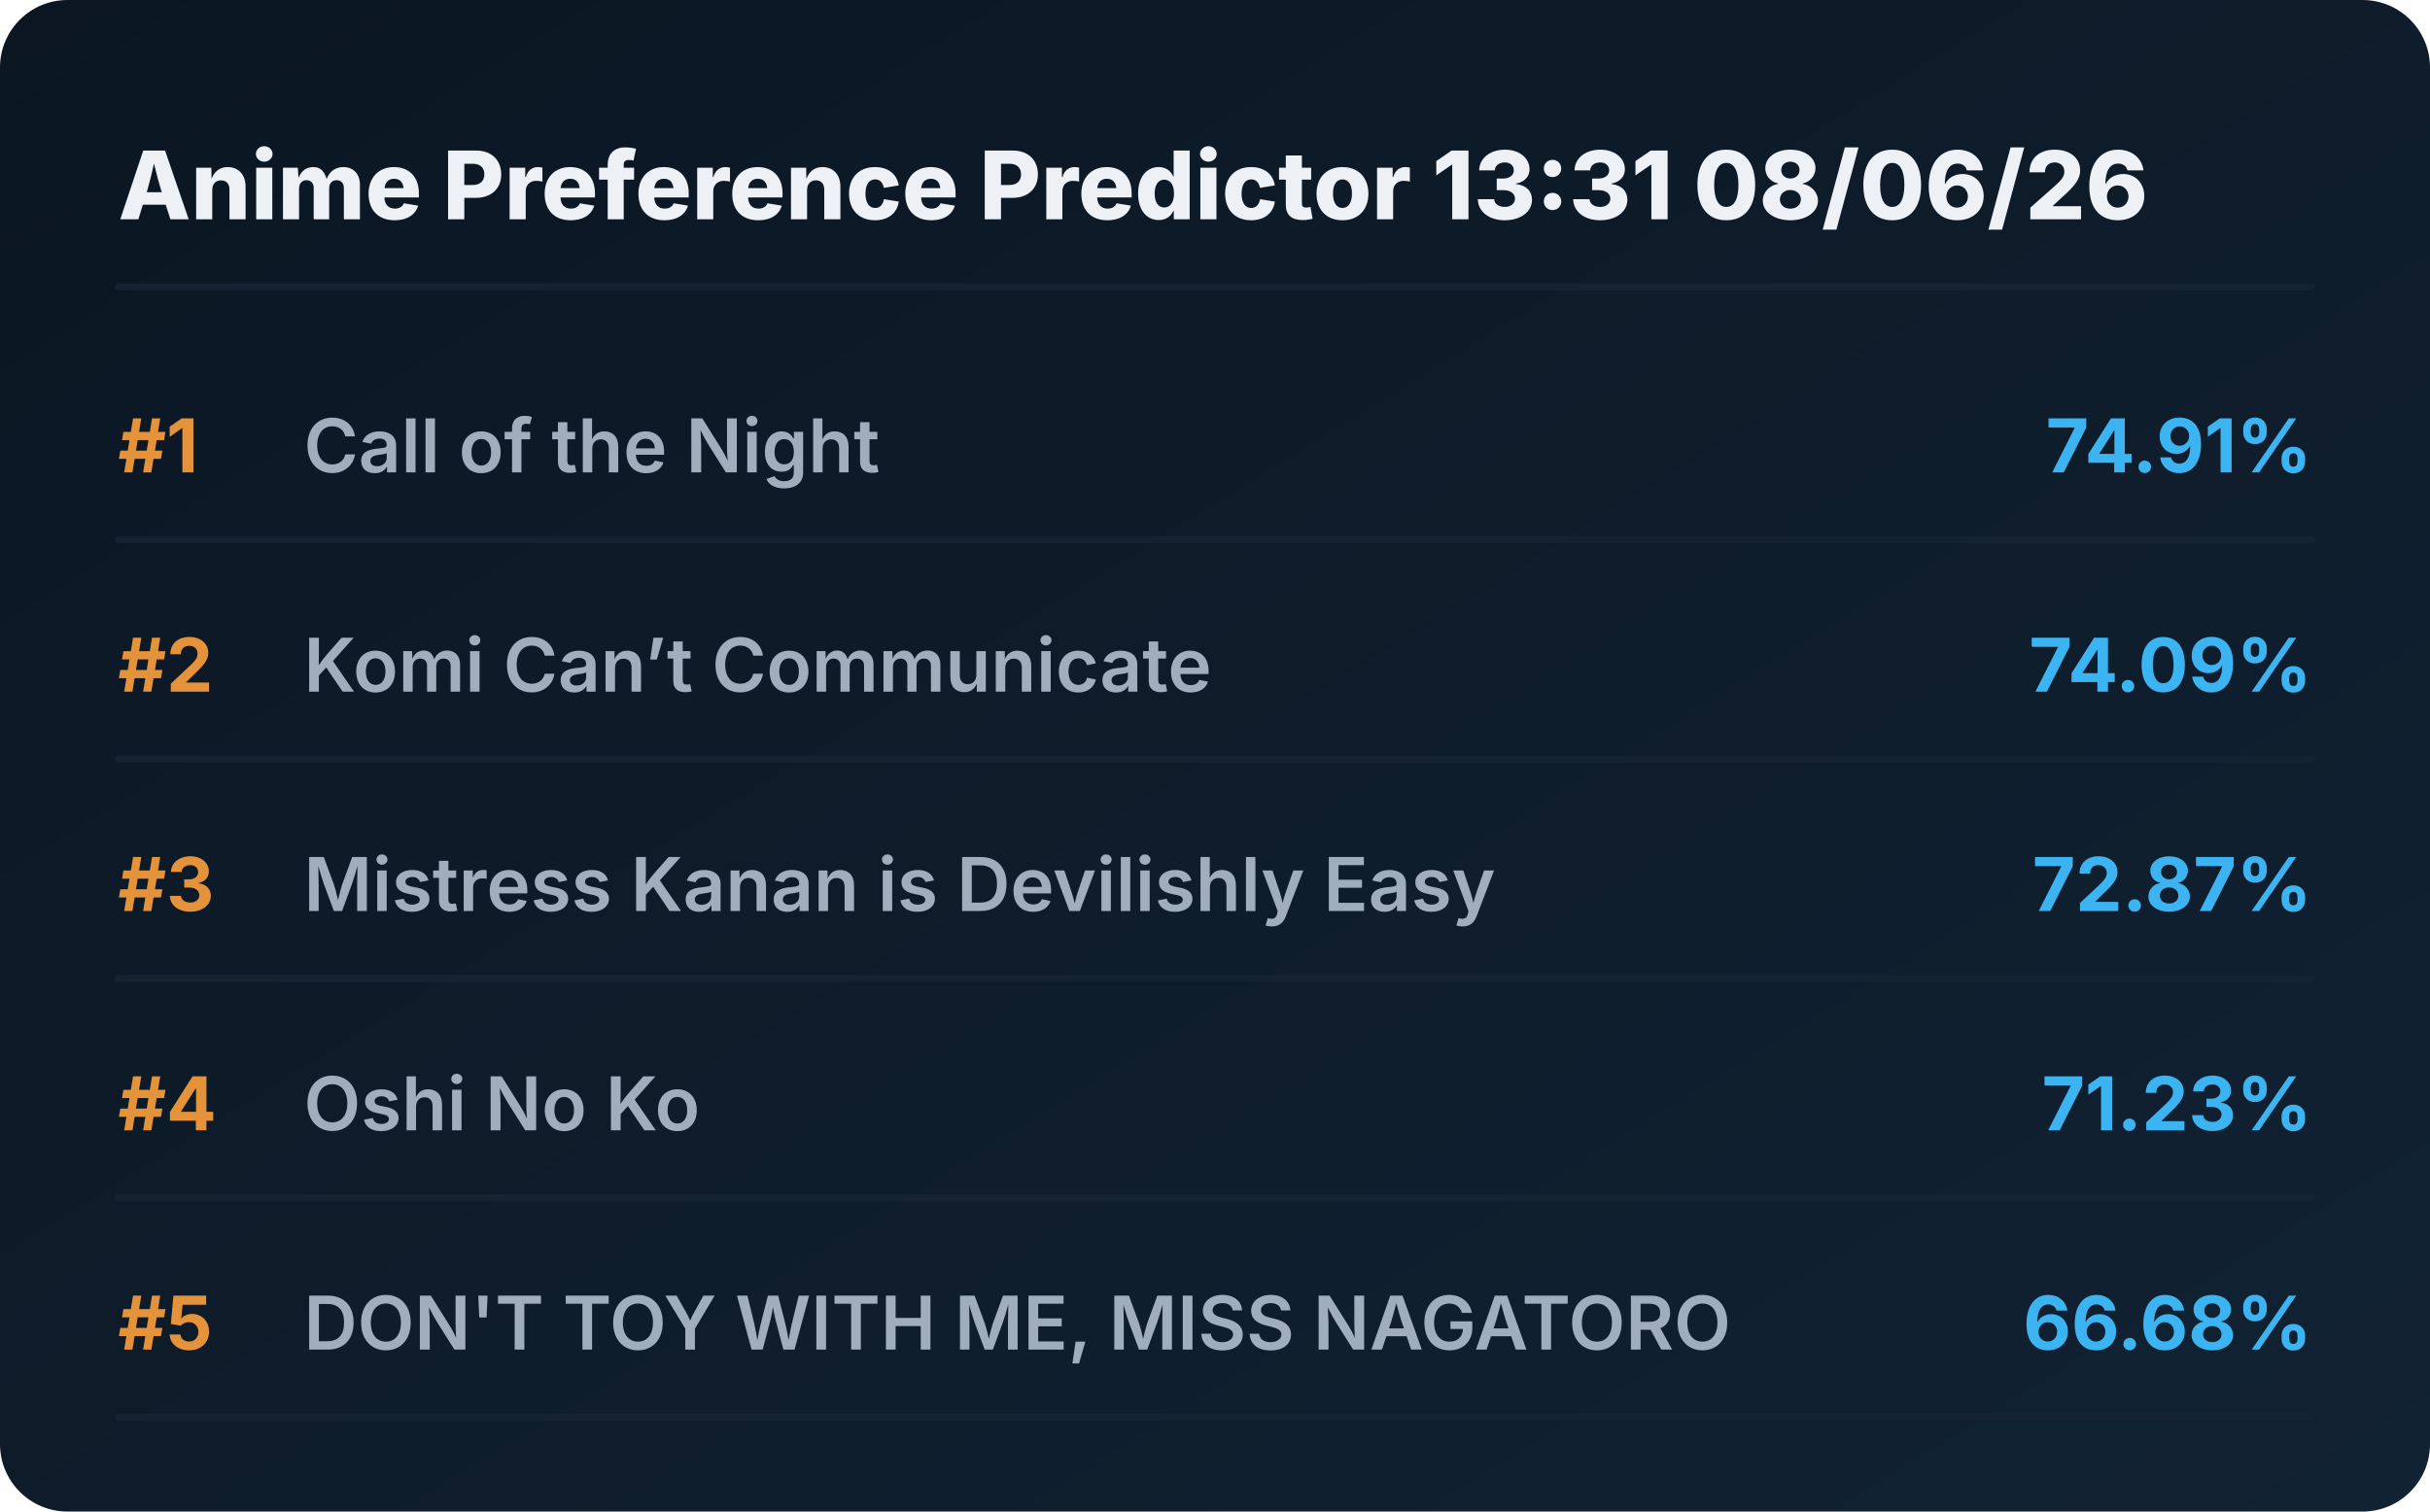
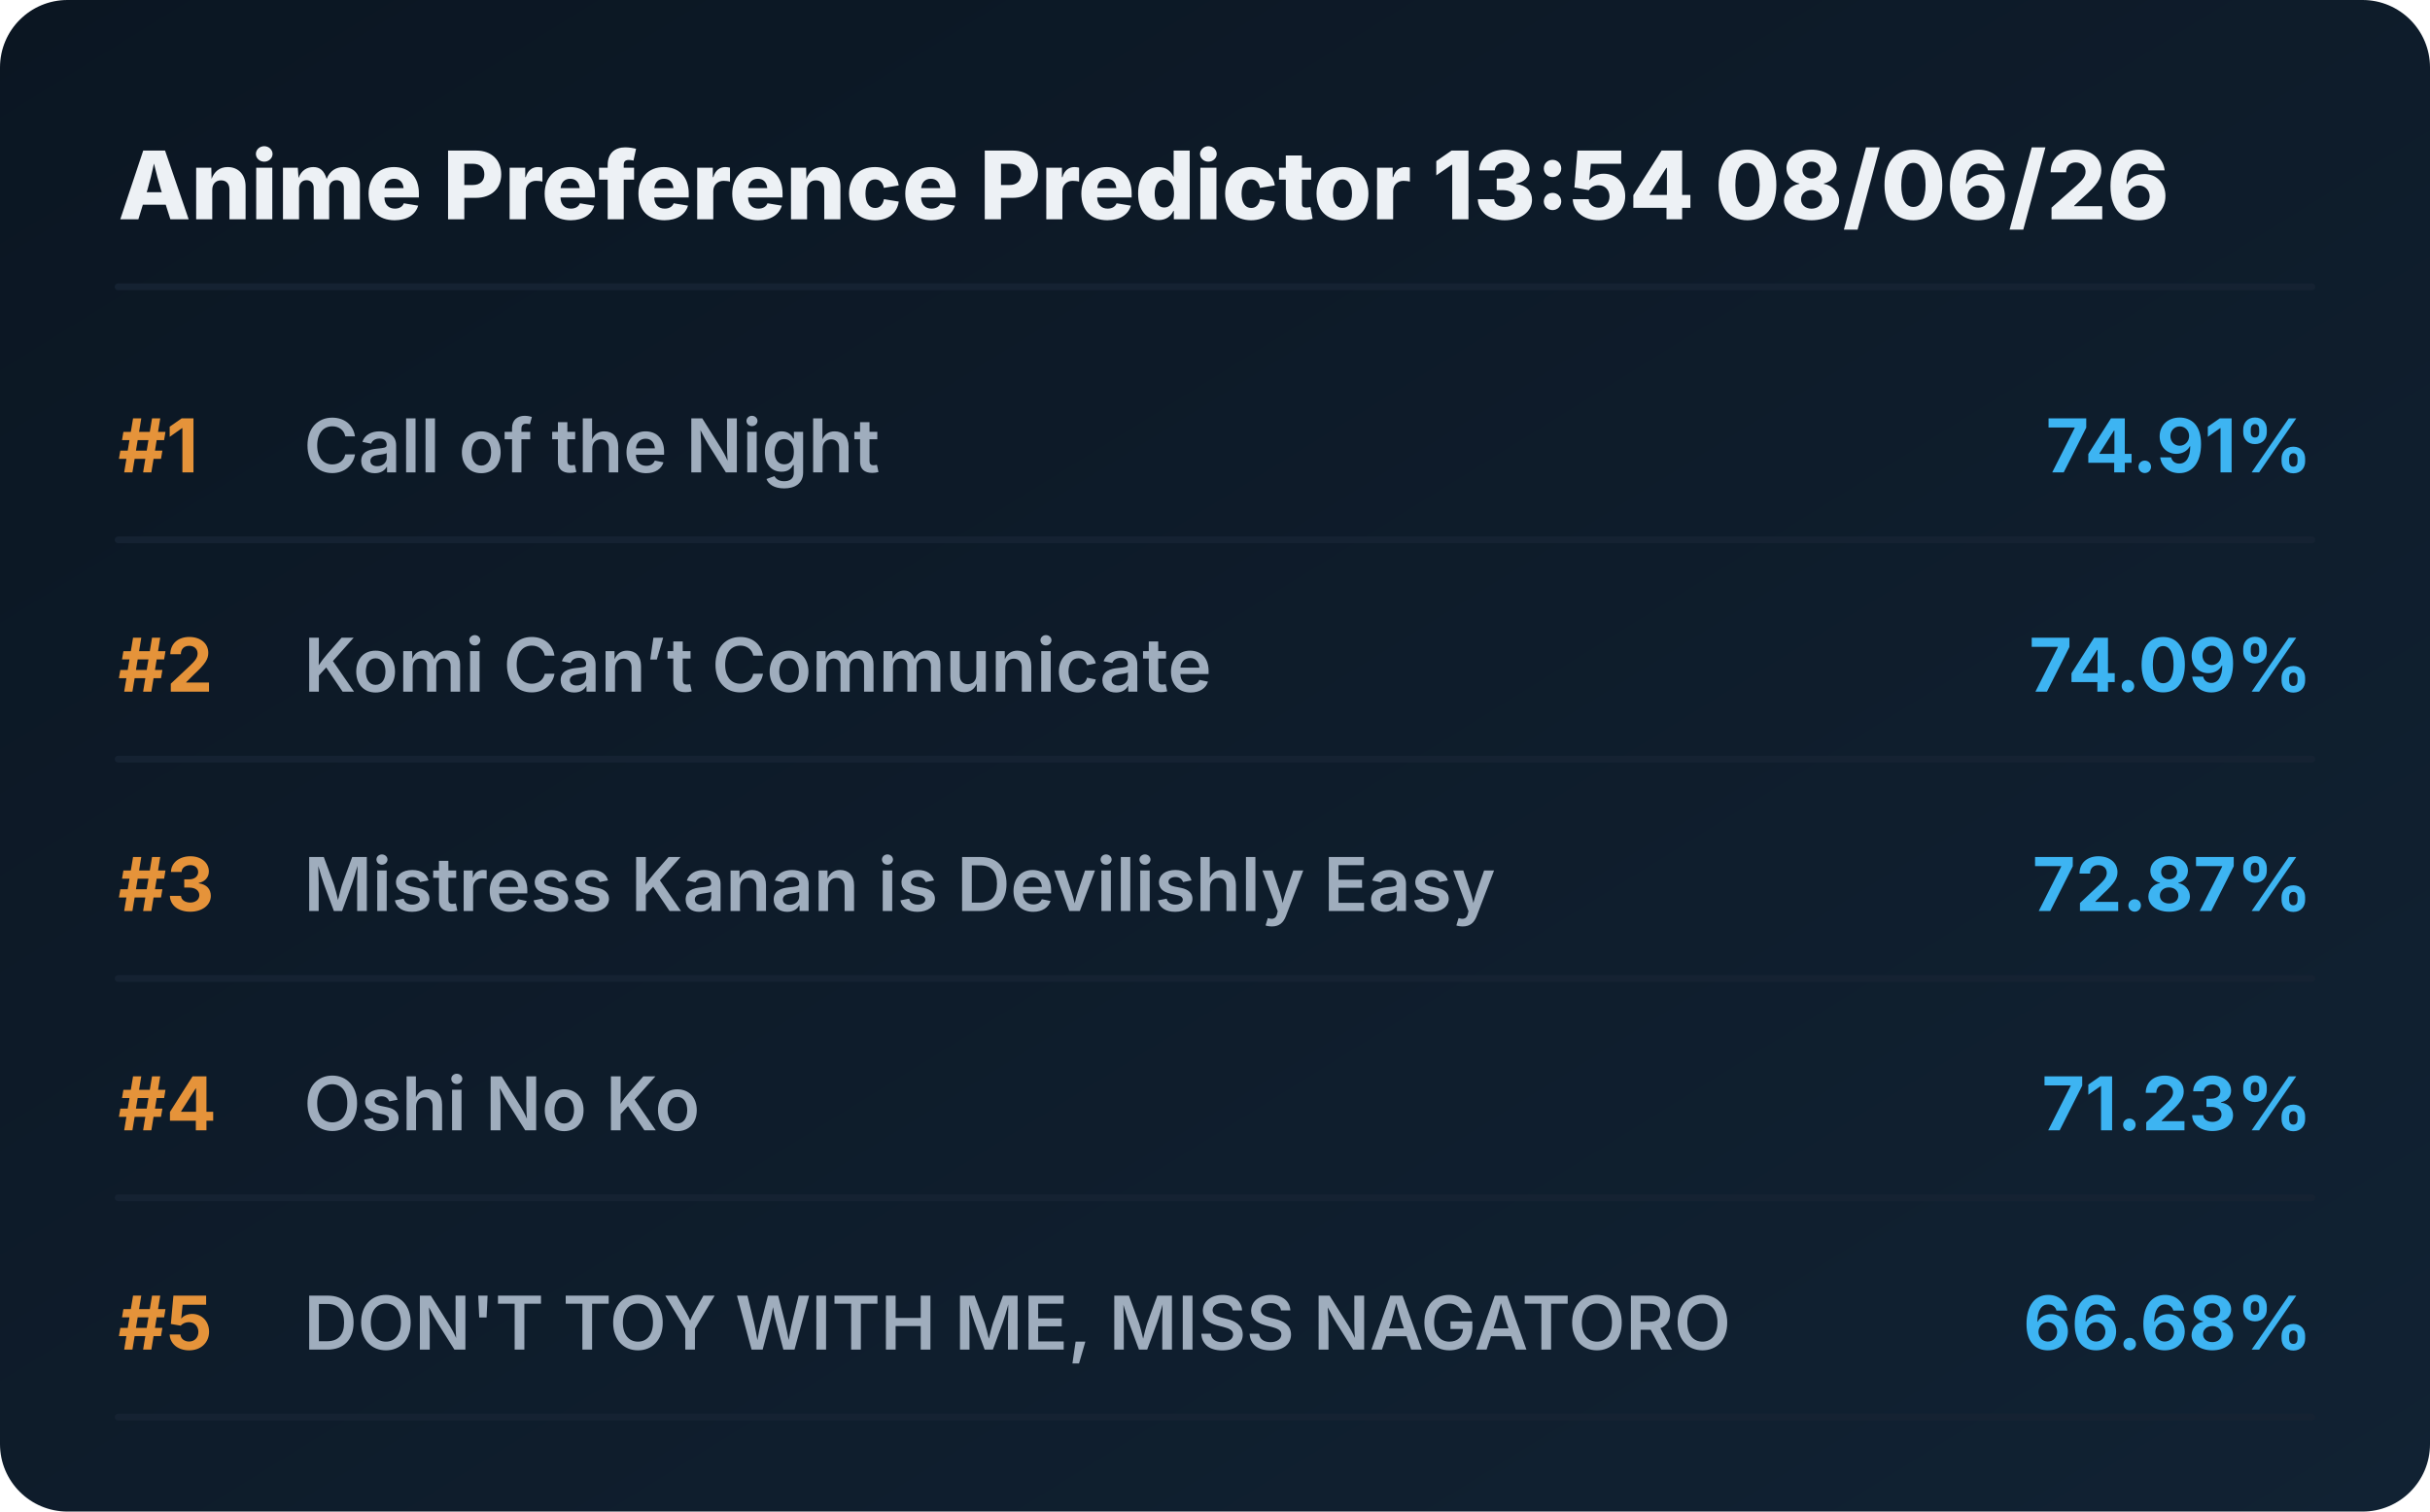
<svg xmlns="http://www.w3.org/2000/svg" viewBox="0 0 720 448" preserveAspectRatio="xMidYMid meet" style="width: 100%; height: auto; max-width: 720px;">
  <defs>
    <linearGradient id="boxGrad" x1="0%" y1="0%" x2="100%" y2="100%">
      <stop offset="0%" stop-color="#0b1622" />
      <stop offset="100%" stop-color="#112233" />
    </linearGradient>
    <clipPath id="titleClip">
      <rect x="90" y="0" width="510" height="100%" />
    </clipPath>
  </defs>
  <style>
    .bg { fill: url(#boxGrad); rx: 20px; }
    .header { font-family: 'Overpass', 'Inter', system-ui, sans-serif; font-weight: 800; font-size: 28px; fill: #edf1f5; }
    .rank { font-family: 'Overpass', 'Inter', system-ui, sans-serif; font-weight: 700; font-size: 22px; fill: #e5933a; }
    .title { font-family: 'Overpass', 'Inter', system-ui, sans-serif; font-weight: 600; font-size: 22px; fill: #9fadbd; }
    .score { font-family: 'Overpass', 'Inter', system-ui, sans-serif; font-weight: 700; font-size: 22px; fill: #3db4f2; }
    .line { stroke: #152232; stroke-width: 2; stroke-linecap: round; }
  </style>
  <rect class="bg" width="720" height="448" />
-   <text x="35" y="65" class="header">Anime Preference Predictor 13:31 08/06/26</text>
+   <text x="35" y="65" class="header">Anime Preference Predictor 13:54 08/06/26</text>
  <line x1="35" y1="85" x2="685" y2="85" class="line" />
  <g transform="translate(0, 0)">
    <text x="35" y="140" class="rank">#1</text>
    <text x="90" y="140" class="title">Call of the Night</text>
    <text x="685" y="140" class="score" text-anchor="end">74.91%</text>
    <line x1="35" y1="160" x2="685" y2="160" class="line" />
  </g>
  <g transform="translate(0, 65)">
    <text x="35" y="140" class="rank">#2</text>
    <text x="90" y="140" class="title">Komi Can’t Communicate</text>
    <text x="685" y="140" class="score" text-anchor="end">74.09%</text>
    <line x1="35" y1="160" x2="685" y2="160" class="line" />
  </g>
  <g transform="translate(0, 130)">
    <text x="35" y="140" class="rank">#3</text>
    <text x="90" y="140" class="title">Mistress Kanan is Devilishly Easy</text>
    <text x="685" y="140" class="score" text-anchor="end">72.87%</text>
    <line x1="35" y1="160" x2="685" y2="160" class="line" />
  </g>
  <g transform="translate(0, 195)">
    <text x="35" y="140" class="rank">#4</text>
    <text x="90" y="140" class="title">Oshi No Ko</text>
    <text x="685" y="140" class="score" text-anchor="end">71.23%</text>
    <line x1="35" y1="160" x2="685" y2="160" class="line" />
  </g>
  <g transform="translate(0, 260)">
    <text x="35" y="140" class="rank">#5</text>
    <text x="90" y="140" class="title">DON'T TOY WITH ME, MISS NAGATORO</text>
    <text x="685" y="140" class="score" text-anchor="end">66.68%</text>
    <line x1="35" y1="160" x2="685" y2="160" class="line" />
  </g>
</svg>
